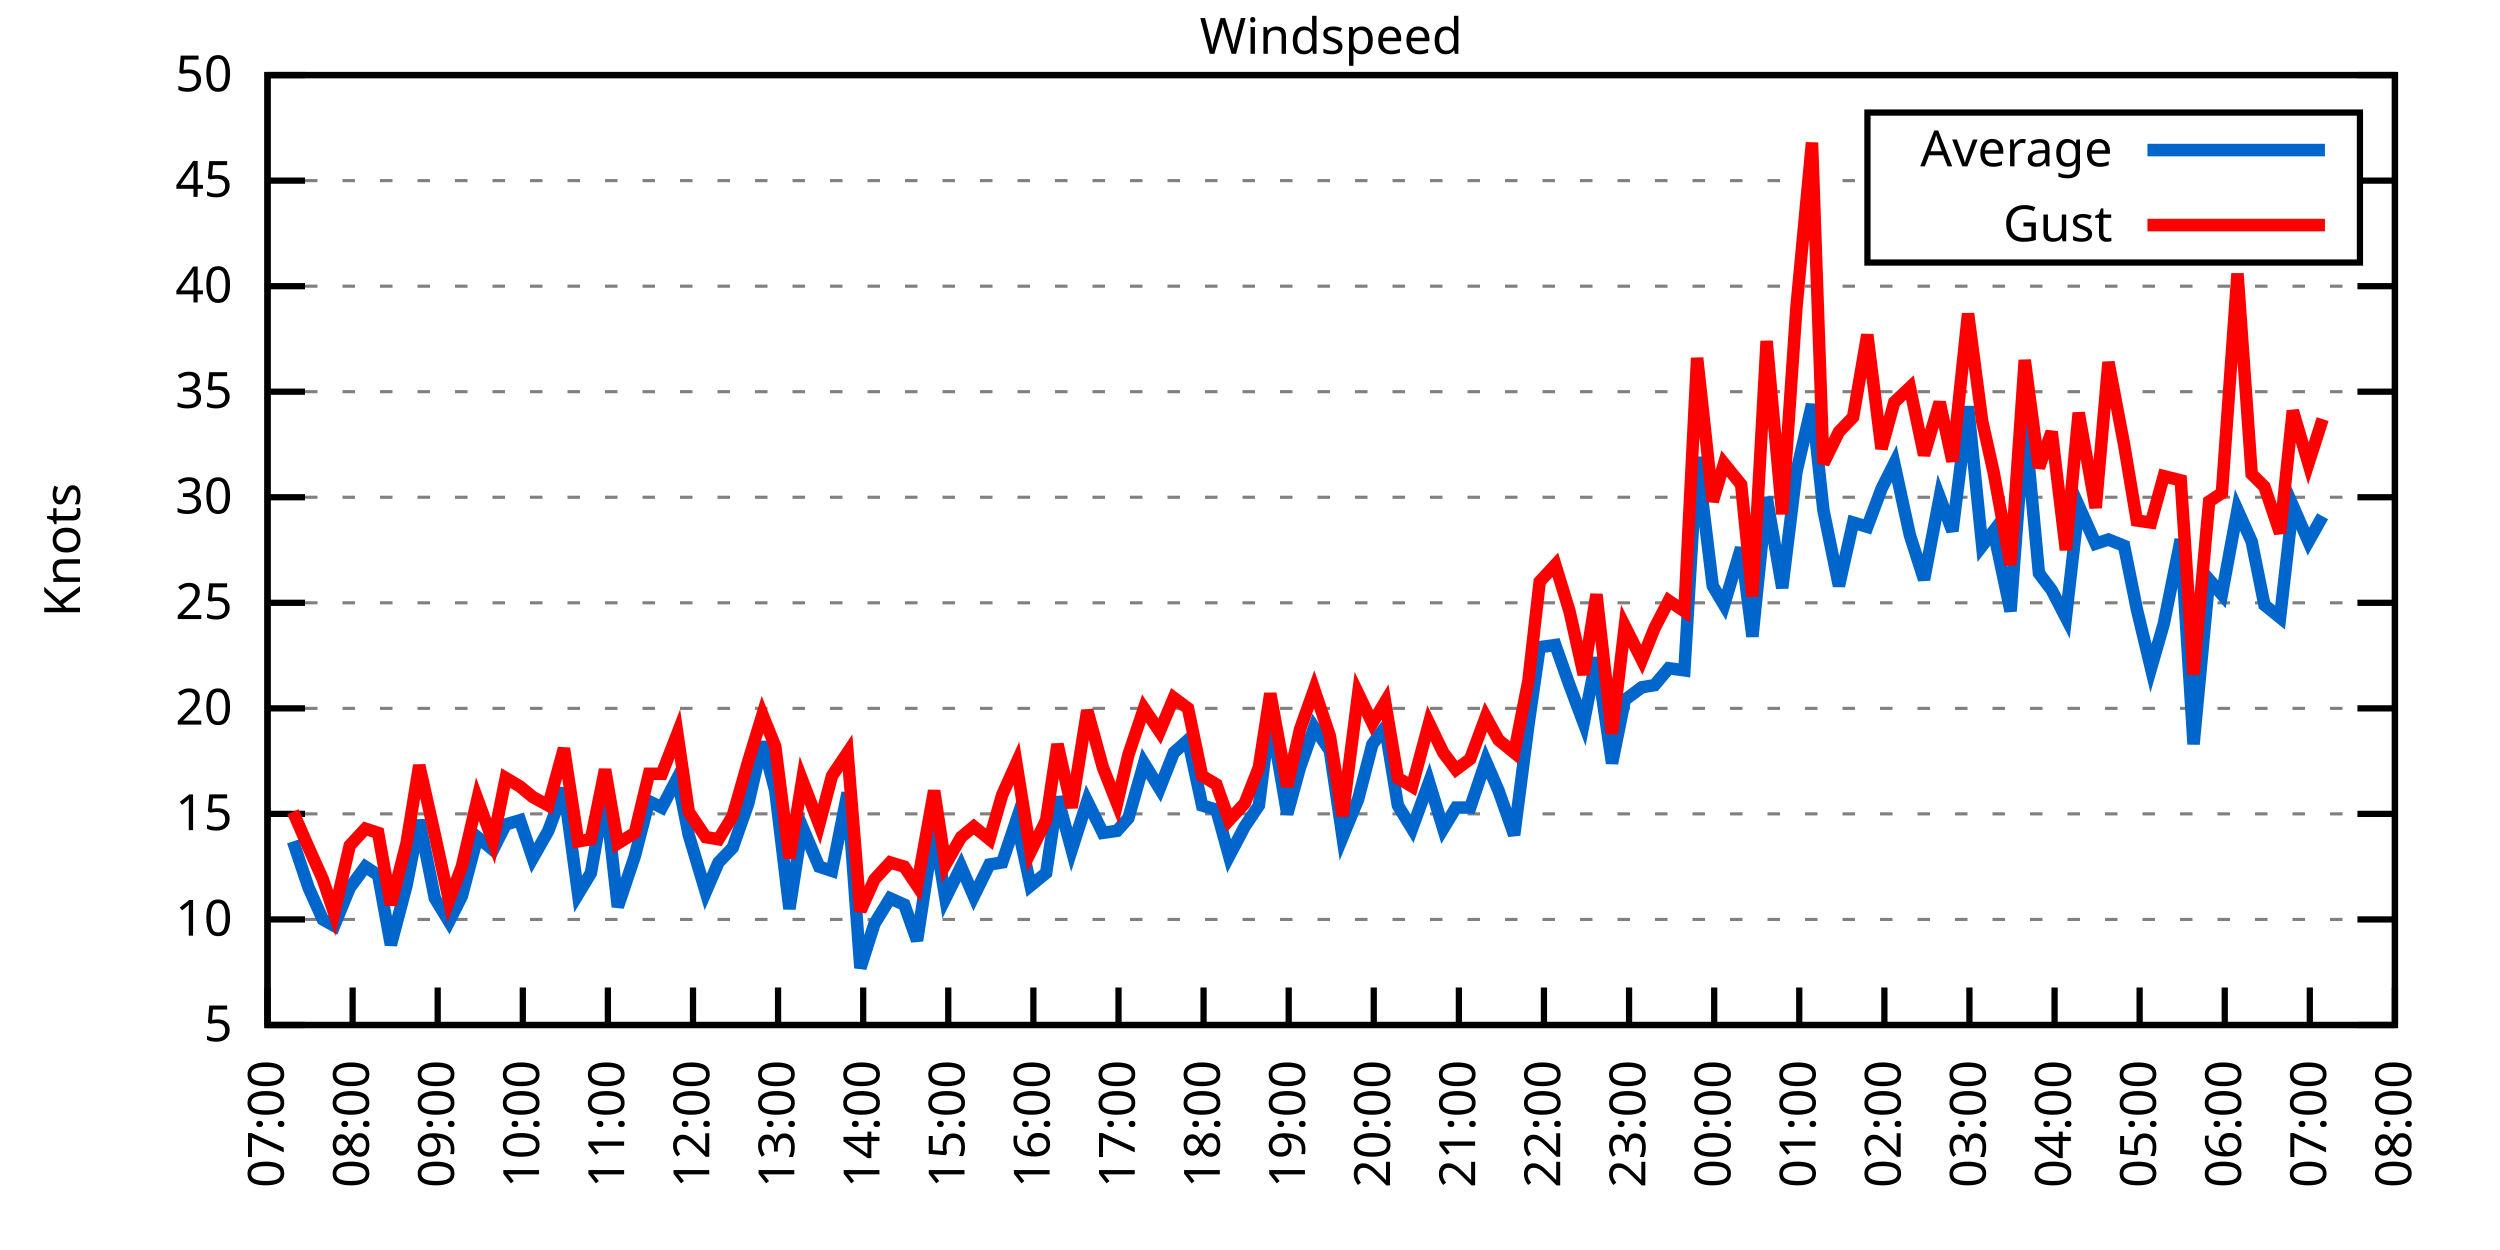
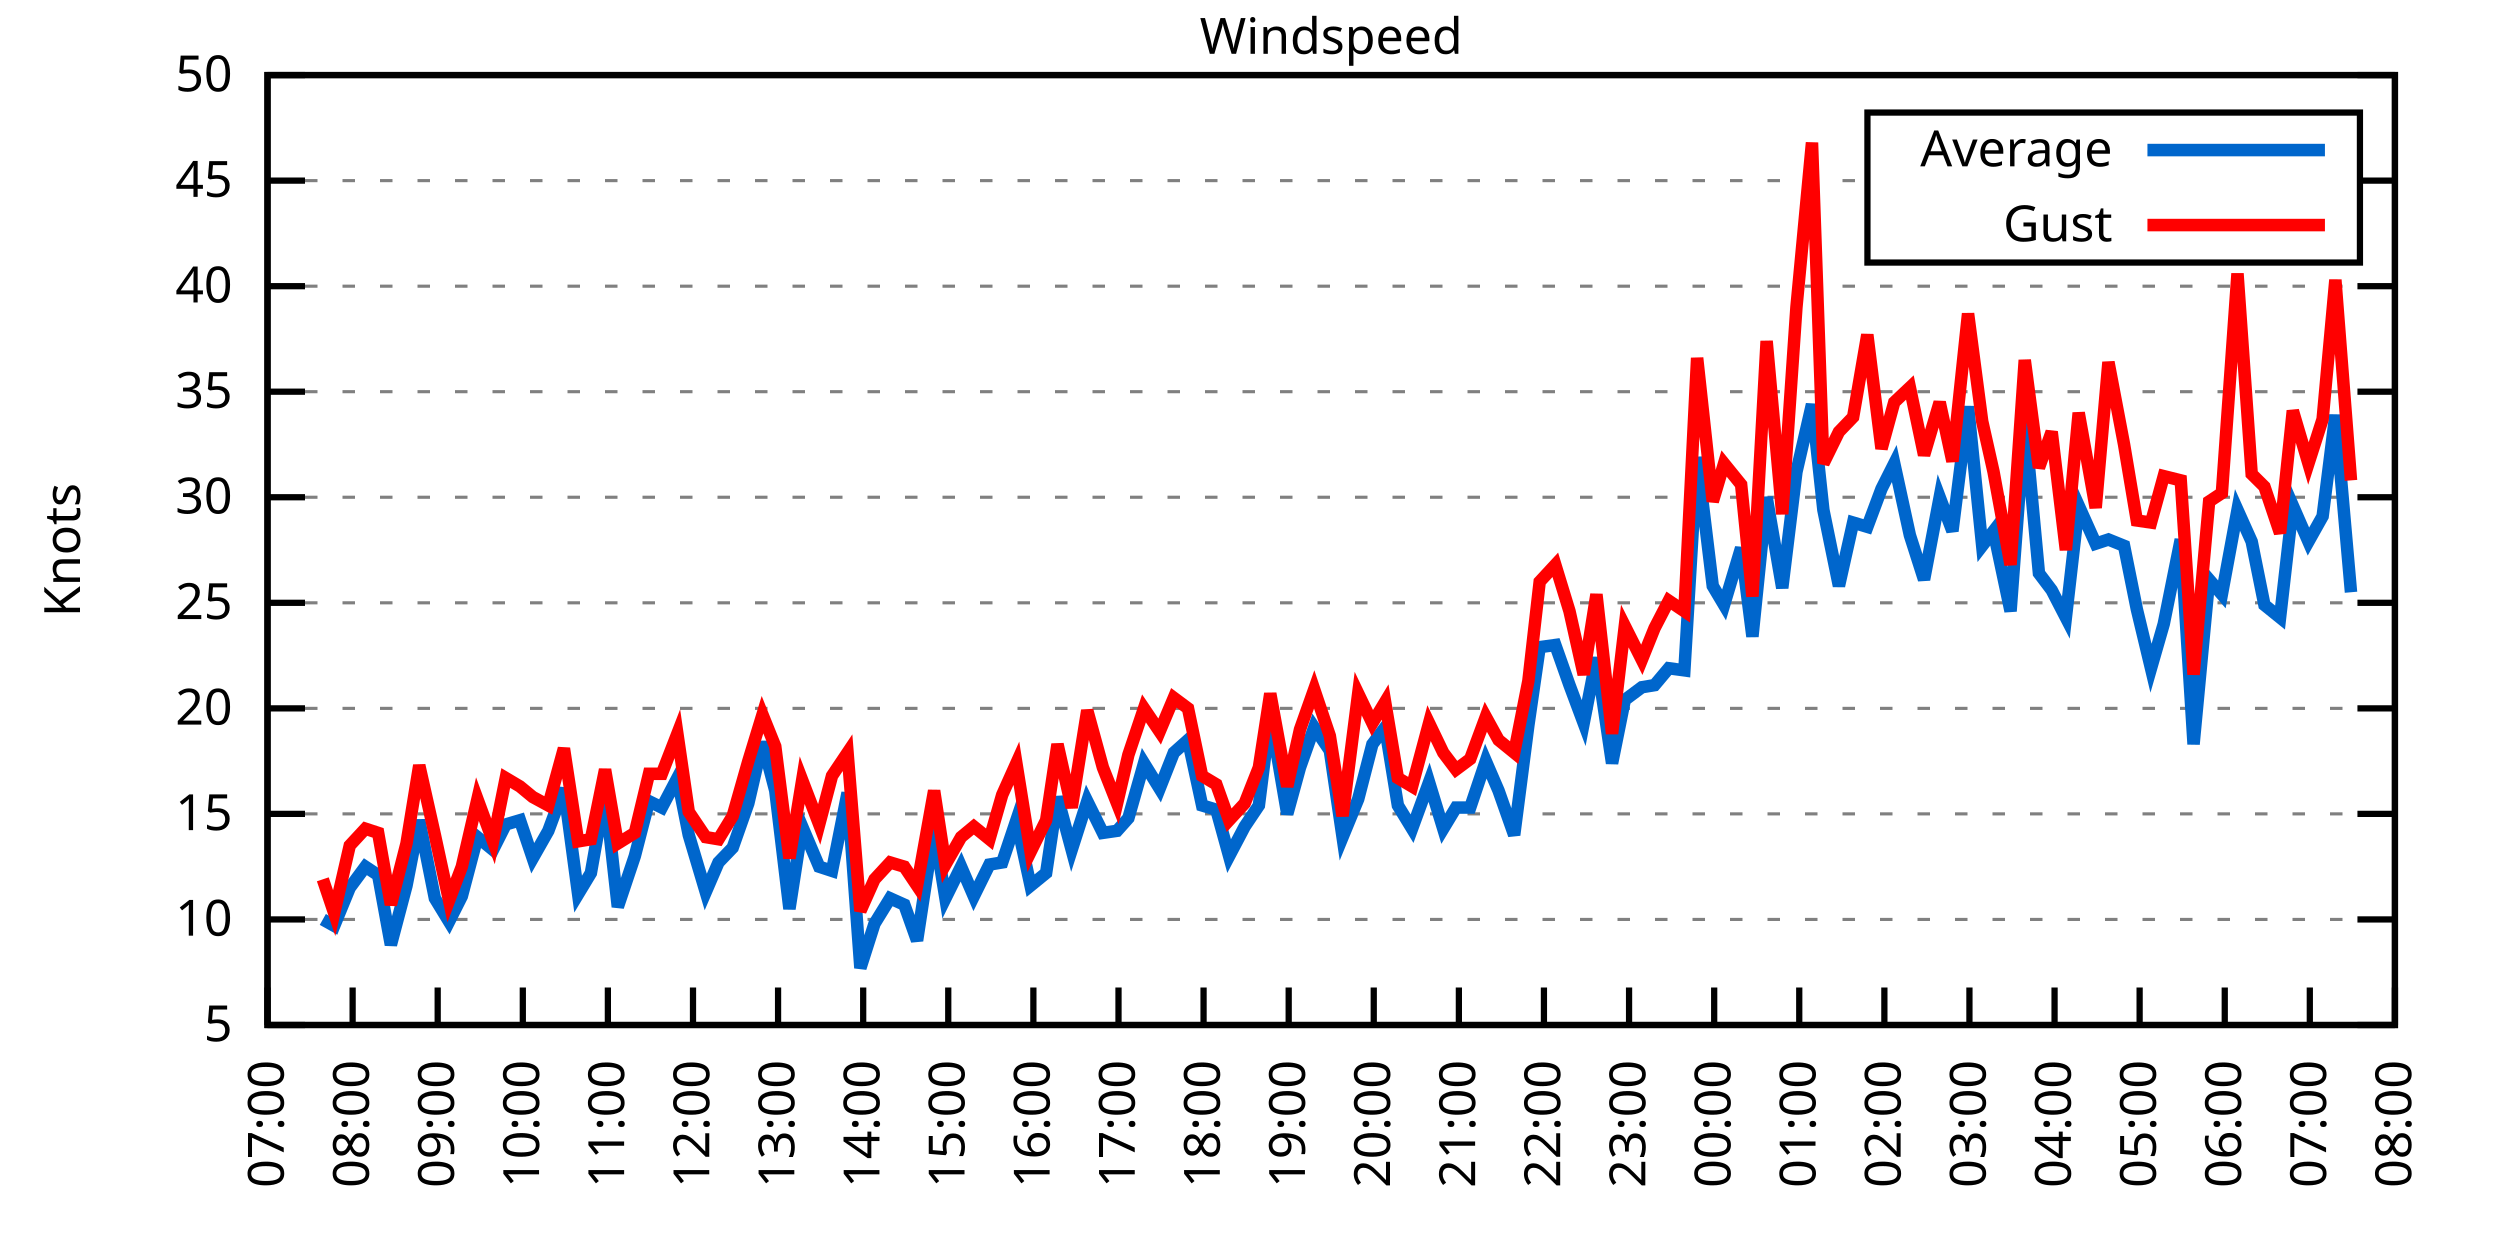
<svg xmlns="http://www.w3.org/2000/svg" xmlns:xlink="http://www.w3.org/1999/xlink" width="400" height="200" viewBox="0 0 400 200">
  <g id="gnuplot_canvas">
    <rect x="0" y="0" width="400" height="200" fill="none" />
    <defs>
      <circle id="gpDot" r="0.5" stroke-width="0.5" stroke="currentColor" />
      <path id="gpPt0" stroke-width="0.333" stroke="currentColor" d="M-1,0 h2 M0,-1 v2" />
      <path id="gpPt1" stroke-width="0.333" stroke="currentColor" d="M-1,-1 L1,1 M1,-1 L-1,1" />
      <path id="gpPt2" stroke-width="0.333" stroke="currentColor" d="M-1,0 L1,0 M0,-1 L0,1 M-1,-1 L1,1 M-1,1 L1,-1" />
      <rect id="gpPt3" stroke-width="0.333" stroke="currentColor" x="-1" y="-1" width="2" height="2" />
      <rect id="gpPt4" stroke-width="0.333" stroke="currentColor" fill="currentColor" x="-1" y="-1" width="2" height="2" />
      <circle id="gpPt5" stroke-width="0.333" stroke="currentColor" cx="0" cy="0" r="1" />
      <use xlink:href="#gpPt5" id="gpPt6" fill="currentColor" stroke="none" />
      <path id="gpPt7" stroke-width="0.333" stroke="currentColor" d="M0,-1.33 L-1.33,0.67 L1.33,0.67 z" />
      <use xlink:href="#gpPt7" id="gpPt8" fill="currentColor" stroke="none" />
      <use xlink:href="#gpPt7" id="gpPt9" stroke="currentColor" transform="rotate(180)" />
      <use xlink:href="#gpPt9" id="gpPt10" fill="currentColor" stroke="none" />
      <use xlink:href="#gpPt3" id="gpPt11" stroke="currentColor" transform="rotate(45)" />
      <use xlink:href="#gpPt11" id="gpPt12" fill="currentColor" stroke="none" />
      <path id="gpPt13" stroke-width="0.333" stroke="currentColor" d="M0,1.330 L1.265,0.411 L0.782,-1.067 L-0.782,-1.076 L-1.265,0.411 z" />
      <use xlink:href="#gpPt13" id="gpPt14" fill="currentColor" stroke="none" />
      <filter id="textbox" filterUnits="objectBoundingBox" x="0" y="0" height="1" width="1">
        <feFlood flood-color="white" flood-opacity="1" result="bgnd" />
        <feComposite in="SourceGraphic" in2="bgnd" operator="atop" />
      </filter>
      <filter id="greybox" filterUnits="objectBoundingBox" x="0" y="0" height="1" width="1">
        <feFlood flood-color="lightgrey" flood-opacity="1" result="grey" />
        <feComposite in="SourceGraphic" in2="grey" operator="atop" />
      </filter>
    </defs>
    <g fill="none" color="white" stroke="currentColor" stroke-width="1.00" stroke-linecap="butt" stroke-linejoin="miter">
</g>
    <g fill="none" color="black" stroke="currentColor" stroke-width="1.00" stroke-linecap="butt" stroke-linejoin="miter">
      <g stroke="none" shape-rendering="crispEdges">
        <polygon fill="rgb(255, 255, 255)" points="42.80,164.00 383.18,164.00 383.18,12.02 42.80,12.02 " />
      </g>
    </g>
    <g fill="none" color="black" stroke="currentColor" stroke-width="1.00" stroke-linecap="butt" stroke-linejoin="miter">
</g>
    <g fill="none" color="black" stroke="black" stroke-width="0.50" stroke-linecap="butt" stroke-linejoin="miter">
</g>
    <g fill="none" color="gray" stroke="currentColor" stroke-width="0.50" stroke-linecap="butt" stroke-linejoin="miter">
      <path stroke="gray" stroke-dasharray="2,4" class="gridline" d="M42.80,164.00 L383.19,164.00  " />
    </g>
    <g fill="none" color="gray" stroke="gray" stroke-width="1.00" stroke-linecap="butt" stroke-linejoin="miter">
</g>
    <g fill="none" color="black" stroke="currentColor" stroke-width="1.00" stroke-linecap="butt" stroke-linejoin="miter">
      <path stroke="black" d="M42.80,164.00 L48.80,164.00 M383.19,164.00 L377.19,164.00  " />
      <g transform="translate(37.20,166.60)" stroke="none" fill="black" font-family="Sans" font-size="8.00" text-anchor="end">
        <text>
          <tspan font-family="Sans"> 5</tspan>
        </text>
      </g>
    </g>
    <g fill="none" color="black" stroke="currentColor" stroke-width="1.00" stroke-linecap="butt" stroke-linejoin="miter">
</g>
    <g fill="none" color="black" stroke="black" stroke-width="0.50" stroke-linecap="butt" stroke-linejoin="miter">
</g>
    <g fill="none" color="gray" stroke="currentColor" stroke-width="0.50" stroke-linecap="butt" stroke-linejoin="miter">
      <path stroke="gray" stroke-dasharray="2,4" class="gridline" d="M42.80,147.11 L383.19,147.11  " />
    </g>
    <g fill="none" color="gray" stroke="gray" stroke-width="1.00" stroke-linecap="butt" stroke-linejoin="miter">
</g>
    <g fill="none" color="black" stroke="currentColor" stroke-width="1.00" stroke-linecap="butt" stroke-linejoin="miter">
      <path stroke="black" d="M42.80,147.11 L48.80,147.11 M383.19,147.11 L377.19,147.11  " />
      <g transform="translate(37.20,149.71)" stroke="none" fill="black" font-family="Sans" font-size="8.00" text-anchor="end">
        <text>
          <tspan font-family="Sans"> 10</tspan>
        </text>
      </g>
    </g>
    <g fill="none" color="black" stroke="currentColor" stroke-width="1.00" stroke-linecap="butt" stroke-linejoin="miter">
</g>
    <g fill="none" color="black" stroke="black" stroke-width="0.50" stroke-linecap="butt" stroke-linejoin="miter">
</g>
    <g fill="none" color="gray" stroke="currentColor" stroke-width="0.50" stroke-linecap="butt" stroke-linejoin="miter">
      <path stroke="gray" stroke-dasharray="2,4" class="gridline" d="M42.80,130.22 L383.19,130.22  " />
    </g>
    <g fill="none" color="gray" stroke="gray" stroke-width="1.00" stroke-linecap="butt" stroke-linejoin="miter">
</g>
    <g fill="none" color="black" stroke="currentColor" stroke-width="1.00" stroke-linecap="butt" stroke-linejoin="miter">
      <path stroke="black" d="M42.80,130.22 L48.80,130.22 M383.19,130.22 L377.19,130.22  " />
      <g transform="translate(37.20,132.82)" stroke="none" fill="black" font-family="Sans" font-size="8.00" text-anchor="end">
        <text>
          <tspan font-family="Sans"> 15</tspan>
        </text>
      </g>
    </g>
    <g fill="none" color="black" stroke="currentColor" stroke-width="1.00" stroke-linecap="butt" stroke-linejoin="miter">
</g>
    <g fill="none" color="black" stroke="black" stroke-width="0.50" stroke-linecap="butt" stroke-linejoin="miter">
</g>
    <g fill="none" color="gray" stroke="currentColor" stroke-width="0.50" stroke-linecap="butt" stroke-linejoin="miter">
      <path stroke="gray" stroke-dasharray="2,4" class="gridline" d="M42.80,113.34 L383.19,113.34  " />
    </g>
    <g fill="none" color="gray" stroke="gray" stroke-width="1.00" stroke-linecap="butt" stroke-linejoin="miter">
</g>
    <g fill="none" color="black" stroke="currentColor" stroke-width="1.00" stroke-linecap="butt" stroke-linejoin="miter">
      <path stroke="black" d="M42.80,113.34 L48.80,113.34 M383.19,113.34 L377.19,113.34  " />
      <g transform="translate(37.20,115.94)" stroke="none" fill="black" font-family="Sans" font-size="8.00" text-anchor="end">
        <text>
          <tspan font-family="Sans"> 20</tspan>
        </text>
      </g>
    </g>
    <g fill="none" color="black" stroke="currentColor" stroke-width="1.00" stroke-linecap="butt" stroke-linejoin="miter">
</g>
    <g fill="none" color="black" stroke="black" stroke-width="0.50" stroke-linecap="butt" stroke-linejoin="miter">
</g>
    <g fill="none" color="gray" stroke="currentColor" stroke-width="0.50" stroke-linecap="butt" stroke-linejoin="miter">
      <path stroke="gray" stroke-dasharray="2,4" class="gridline" d="M42.80,96.45 L383.19,96.45  " />
    </g>
    <g fill="none" color="gray" stroke="gray" stroke-width="1.00" stroke-linecap="butt" stroke-linejoin="miter">
</g>
    <g fill="none" color="black" stroke="currentColor" stroke-width="1.00" stroke-linecap="butt" stroke-linejoin="miter">
      <path stroke="black" d="M42.80,96.45 L48.80,96.45 M383.19,96.45 L377.19,96.45  " />
      <g transform="translate(37.20,99.05)" stroke="none" fill="black" font-family="Sans" font-size="8.00" text-anchor="end">
        <text>
          <tspan font-family="Sans"> 25</tspan>
        </text>
      </g>
    </g>
    <g fill="none" color="black" stroke="currentColor" stroke-width="1.00" stroke-linecap="butt" stroke-linejoin="miter">
</g>
    <g fill="none" color="black" stroke="black" stroke-width="0.50" stroke-linecap="butt" stroke-linejoin="miter">
</g>
    <g fill="none" color="gray" stroke="currentColor" stroke-width="0.50" stroke-linecap="butt" stroke-linejoin="miter">
      <path stroke="gray" stroke-dasharray="2,4" class="gridline" d="M42.80,79.56 L383.19,79.56  " />
    </g>
    <g fill="none" color="gray" stroke="gray" stroke-width="1.00" stroke-linecap="butt" stroke-linejoin="miter">
</g>
    <g fill="none" color="black" stroke="currentColor" stroke-width="1.00" stroke-linecap="butt" stroke-linejoin="miter">
      <path stroke="black" d="M42.80,79.56 L48.80,79.56 M383.19,79.56 L377.19,79.56  " />
      <g transform="translate(37.20,82.16)" stroke="none" fill="black" font-family="Sans" font-size="8.00" text-anchor="end">
        <text>
          <tspan font-family="Sans"> 30</tspan>
        </text>
      </g>
    </g>
    <g fill="none" color="black" stroke="currentColor" stroke-width="1.00" stroke-linecap="butt" stroke-linejoin="miter">
</g>
    <g fill="none" color="black" stroke="black" stroke-width="0.50" stroke-linecap="butt" stroke-linejoin="miter">
</g>
    <g fill="none" color="gray" stroke="currentColor" stroke-width="0.50" stroke-linecap="butt" stroke-linejoin="miter">
      <path stroke="gray" stroke-dasharray="2,4" class="gridline" d="M42.80,62.67 L383.19,62.67  " />
    </g>
    <g fill="none" color="gray" stroke="gray" stroke-width="1.00" stroke-linecap="butt" stroke-linejoin="miter">
</g>
    <g fill="none" color="black" stroke="currentColor" stroke-width="1.00" stroke-linecap="butt" stroke-linejoin="miter">
      <path stroke="black" d="M42.80,62.67 L48.80,62.67 M383.19,62.67 L377.19,62.67  " />
      <g transform="translate(37.20,65.27)" stroke="none" fill="black" font-family="Sans" font-size="8.00" text-anchor="end">
        <text>
          <tspan font-family="Sans"> 35</tspan>
        </text>
      </g>
    </g>
    <g fill="none" color="black" stroke="currentColor" stroke-width="1.00" stroke-linecap="butt" stroke-linejoin="miter">
</g>
    <g fill="none" color="black" stroke="black" stroke-width="0.50" stroke-linecap="butt" stroke-linejoin="miter">
</g>
    <g fill="none" color="gray" stroke="currentColor" stroke-width="0.50" stroke-linecap="butt" stroke-linejoin="miter">
      <path stroke="gray" stroke-dasharray="2,4" class="gridline" d="M42.80,45.79 L383.19,45.79  " />
    </g>
    <g fill="none" color="gray" stroke="gray" stroke-width="1.00" stroke-linecap="butt" stroke-linejoin="miter">
</g>
    <g fill="none" color="black" stroke="currentColor" stroke-width="1.00" stroke-linecap="butt" stroke-linejoin="miter">
      <path stroke="black" d="M42.80,45.79 L48.80,45.79 M383.19,45.79 L377.19,45.79  " />
      <g transform="translate(37.20,48.39)" stroke="none" fill="black" font-family="Sans" font-size="8.00" text-anchor="end">
        <text>
          <tspan font-family="Sans"> 40</tspan>
        </text>
      </g>
    </g>
    <g fill="none" color="black" stroke="currentColor" stroke-width="1.00" stroke-linecap="butt" stroke-linejoin="miter">
</g>
    <g fill="none" color="black" stroke="black" stroke-width="0.50" stroke-linecap="butt" stroke-linejoin="miter">
</g>
    <g fill="none" color="gray" stroke="currentColor" stroke-width="0.50" stroke-linecap="butt" stroke-linejoin="miter">
      <path stroke="gray" stroke-dasharray="2,4" class="gridline" d="M42.80,28.90 L298.79,28.90 M377.59,28.90 L383.19,28.90  " />
    </g>
    <g fill="none" color="gray" stroke="gray" stroke-width="1.00" stroke-linecap="butt" stroke-linejoin="miter">
</g>
    <g fill="none" color="black" stroke="currentColor" stroke-width="1.00" stroke-linecap="butt" stroke-linejoin="miter">
      <path stroke="black" d="M42.80,28.90 L48.80,28.90 M383.19,28.90 L377.19,28.90  " />
      <g transform="translate(37.20,31.50)" stroke="none" fill="black" font-family="Sans" font-size="8.00" text-anchor="end">
        <text>
          <tspan font-family="Sans"> 45</tspan>
        </text>
      </g>
    </g>
    <g fill="none" color="black" stroke="currentColor" stroke-width="1.00" stroke-linecap="butt" stroke-linejoin="miter">
</g>
    <g fill="none" color="black" stroke="black" stroke-width="0.50" stroke-linecap="butt" stroke-linejoin="miter">
</g>
    <g fill="none" color="gray" stroke="currentColor" stroke-width="0.50" stroke-linecap="butt" stroke-linejoin="miter">
      <path stroke="gray" stroke-dasharray="2,4" class="gridline" d="M42.80,12.01 L383.19,12.01  " />
    </g>
    <g fill="none" color="gray" stroke="gray" stroke-width="1.00" stroke-linecap="butt" stroke-linejoin="miter">
</g>
    <g fill="none" color="black" stroke="currentColor" stroke-width="1.00" stroke-linecap="butt" stroke-linejoin="miter">
      <path stroke="black" d="M42.80,12.01 L48.80,12.01 M383.19,12.01 L377.19,12.01  " />
      <g transform="translate(37.20,14.61)" stroke="none" fill="black" font-family="Sans" font-size="8.00" text-anchor="end">
        <text>
          <tspan font-family="Sans"> 50</tspan>
        </text>
      </g>
    </g>
    <g fill="none" color="black" stroke="currentColor" stroke-width="1.00" stroke-linecap="butt" stroke-linejoin="miter">
      <path stroke="black" d="M42.80,164.00 L42.80,158.00  " />
      <g transform="translate(45.40,169.60) rotate(270.00)" stroke="none" fill="black" font-family="Sans" font-size="8.00" text-anchor="end">
        <text>
          <tspan font-family="Sans">07:00</tspan>
        </text>
      </g>
    </g>
    <g fill="none" color="black" stroke="currentColor" stroke-width="1.00" stroke-linecap="butt" stroke-linejoin="miter">
      <path stroke="black" d="M56.42,164.00 L56.42,158.00  " />
      <g transform="translate(59.02,169.60) rotate(270.00)" stroke="none" fill="black" font-family="Sans" font-size="8.00" text-anchor="end">
        <text>
          <tspan font-family="Sans">08:00</tspan>
        </text>
      </g>
    </g>
    <g fill="none" color="black" stroke="currentColor" stroke-width="1.00" stroke-linecap="butt" stroke-linejoin="miter">
      <path stroke="black" d="M70.03,164.00 L70.03,158.00  " />
      <g transform="translate(72.63,169.60) rotate(270.00)" stroke="none" fill="black" font-family="Sans" font-size="8.00" text-anchor="end">
        <text>
          <tspan font-family="Sans">09:00</tspan>
        </text>
      </g>
    </g>
    <g fill="none" color="black" stroke="currentColor" stroke-width="1.00" stroke-linecap="butt" stroke-linejoin="miter">
      <path stroke="black" d="M83.65,164.00 L83.65,158.00  " />
      <g transform="translate(86.25,169.60) rotate(270.00)" stroke="none" fill="black" font-family="Sans" font-size="8.00" text-anchor="end">
        <text>
          <tspan font-family="Sans">10:00</tspan>
        </text>
      </g>
    </g>
    <g fill="none" color="black" stroke="currentColor" stroke-width="1.00" stroke-linecap="butt" stroke-linejoin="miter">
      <path stroke="black" d="M97.26,164.00 L97.26,158.00  " />
      <g transform="translate(99.86,169.60) rotate(270.00)" stroke="none" fill="black" font-family="Sans" font-size="8.00" text-anchor="end">
        <text>
          <tspan font-family="Sans">11:00</tspan>
        </text>
      </g>
    </g>
    <g fill="none" color="black" stroke="currentColor" stroke-width="1.00" stroke-linecap="butt" stroke-linejoin="miter">
      <path stroke="black" d="M110.88,164.00 L110.88,158.00  " />
      <g transform="translate(113.48,169.60) rotate(270.00)" stroke="none" fill="black" font-family="Sans" font-size="8.00" text-anchor="end">
        <text>
          <tspan font-family="Sans">12:00</tspan>
        </text>
      </g>
    </g>
    <g fill="none" color="black" stroke="currentColor" stroke-width="1.00" stroke-linecap="butt" stroke-linejoin="miter">
      <path stroke="black" d="M124.49,164.00 L124.49,158.00  " />
      <g transform="translate(127.09,169.60) rotate(270.00)" stroke="none" fill="black" font-family="Sans" font-size="8.00" text-anchor="end">
        <text>
          <tspan font-family="Sans">13:00</tspan>
        </text>
      </g>
    </g>
    <g fill="none" color="black" stroke="currentColor" stroke-width="1.00" stroke-linecap="butt" stroke-linejoin="miter">
      <path stroke="black" d="M138.11,164.00 L138.11,158.00  " />
      <g transform="translate(140.71,169.60) rotate(270.00)" stroke="none" fill="black" font-family="Sans" font-size="8.00" text-anchor="end">
        <text>
          <tspan font-family="Sans">14:00</tspan>
        </text>
      </g>
    </g>
    <g fill="none" color="black" stroke="currentColor" stroke-width="1.00" stroke-linecap="butt" stroke-linejoin="miter">
      <path stroke="black" d="M151.72,164.00 L151.72,158.00  " />
      <g transform="translate(154.32,169.60) rotate(270.00)" stroke="none" fill="black" font-family="Sans" font-size="8.00" text-anchor="end">
        <text>
          <tspan font-family="Sans">15:00</tspan>
        </text>
      </g>
    </g>
    <g fill="none" color="black" stroke="currentColor" stroke-width="1.00" stroke-linecap="butt" stroke-linejoin="miter">
      <path stroke="black" d="M165.34,164.00 L165.34,158.00  " />
      <g transform="translate(167.94,169.60) rotate(270.00)" stroke="none" fill="black" font-family="Sans" font-size="8.00" text-anchor="end">
        <text>
          <tspan font-family="Sans">16:00</tspan>
        </text>
      </g>
    </g>
    <g fill="none" color="black" stroke="currentColor" stroke-width="1.00" stroke-linecap="butt" stroke-linejoin="miter">
      <path stroke="black" d="M178.96,164.00 L178.96,158.00  " />
      <g transform="translate(181.56,169.60) rotate(270.00)" stroke="none" fill="black" font-family="Sans" font-size="8.00" text-anchor="end">
        <text>
          <tspan font-family="Sans">17:00</tspan>
        </text>
      </g>
    </g>
    <g fill="none" color="black" stroke="currentColor" stroke-width="1.00" stroke-linecap="butt" stroke-linejoin="miter">
      <path stroke="black" d="M192.57,164.00 L192.57,158.00  " />
      <g transform="translate(195.17,169.60) rotate(270.00)" stroke="none" fill="black" font-family="Sans" font-size="8.00" text-anchor="end">
        <text>
          <tspan font-family="Sans">18:00</tspan>
        </text>
      </g>
    </g>
    <g fill="none" color="black" stroke="currentColor" stroke-width="1.00" stroke-linecap="butt" stroke-linejoin="miter">
      <path stroke="black" d="M206.19,164.00 L206.19,158.00  " />
      <g transform="translate(208.79,169.60) rotate(270.00)" stroke="none" fill="black" font-family="Sans" font-size="8.00" text-anchor="end">
        <text>
          <tspan font-family="Sans">19:00</tspan>
        </text>
      </g>
    </g>
    <g fill="none" color="black" stroke="currentColor" stroke-width="1.00" stroke-linecap="butt" stroke-linejoin="miter">
      <path stroke="black" d="M219.80,164.00 L219.80,158.00  " />
      <g transform="translate(222.40,169.60) rotate(270.00)" stroke="none" fill="black" font-family="Sans" font-size="8.00" text-anchor="end">
        <text>
          <tspan font-family="Sans">20:00</tspan>
        </text>
      </g>
    </g>
    <g fill="none" color="black" stroke="currentColor" stroke-width="1.00" stroke-linecap="butt" stroke-linejoin="miter">
      <path stroke="black" d="M233.42,164.00 L233.42,158.00  " />
      <g transform="translate(236.02,169.60) rotate(270.00)" stroke="none" fill="black" font-family="Sans" font-size="8.00" text-anchor="end">
        <text>
          <tspan font-family="Sans">21:00</tspan>
        </text>
      </g>
    </g>
    <g fill="none" color="black" stroke="currentColor" stroke-width="1.00" stroke-linecap="butt" stroke-linejoin="miter">
      <path stroke="black" d="M247.03,164.00 L247.03,158.00  " />
      <g transform="translate(249.63,169.60) rotate(270.00)" stroke="none" fill="black" font-family="Sans" font-size="8.00" text-anchor="end">
        <text>
          <tspan font-family="Sans">22:00</tspan>
        </text>
      </g>
    </g>
    <g fill="none" color="black" stroke="currentColor" stroke-width="1.00" stroke-linecap="butt" stroke-linejoin="miter">
      <path stroke="black" d="M260.65,164.00 L260.65,158.00  " />
      <g transform="translate(263.25,169.60) rotate(270.00)" stroke="none" fill="black" font-family="Sans" font-size="8.00" text-anchor="end">
        <text>
          <tspan font-family="Sans">23:00</tspan>
        </text>
      </g>
    </g>
    <g fill="none" color="black" stroke="currentColor" stroke-width="1.00" stroke-linecap="butt" stroke-linejoin="miter">
      <path stroke="black" d="M274.27,164.00 L274.27,158.00  " />
      <g transform="translate(276.87,169.60) rotate(270.00)" stroke="none" fill="black" font-family="Sans" font-size="8.00" text-anchor="end">
        <text>
          <tspan font-family="Sans">00:00</tspan>
        </text>
      </g>
    </g>
    <g fill="none" color="black" stroke="currentColor" stroke-width="1.00" stroke-linecap="butt" stroke-linejoin="miter">
      <path stroke="black" d="M287.88,164.00 L287.88,158.00  " />
      <g transform="translate(290.48,169.60) rotate(270.00)" stroke="none" fill="black" font-family="Sans" font-size="8.00" text-anchor="end">
        <text>
          <tspan font-family="Sans">01:00</tspan>
        </text>
      </g>
    </g>
    <g fill="none" color="black" stroke="currentColor" stroke-width="1.00" stroke-linecap="butt" stroke-linejoin="miter">
      <path stroke="black" d="M301.50,164.00 L301.50,158.00  " />
      <g transform="translate(304.10,169.60) rotate(270.00)" stroke="none" fill="black" font-family="Sans" font-size="8.00" text-anchor="end">
        <text>
          <tspan font-family="Sans">02:00</tspan>
        </text>
      </g>
    </g>
    <g fill="none" color="black" stroke="currentColor" stroke-width="1.00" stroke-linecap="butt" stroke-linejoin="miter">
      <path stroke="black" d="M315.11,164.00 L315.11,158.00  " />
      <g transform="translate(317.71,169.60) rotate(270.00)" stroke="none" fill="black" font-family="Sans" font-size="8.00" text-anchor="end">
        <text>
          <tspan font-family="Sans">03:00</tspan>
        </text>
      </g>
    </g>
    <g fill="none" color="black" stroke="currentColor" stroke-width="1.00" stroke-linecap="butt" stroke-linejoin="miter">
      <path stroke="black" d="M328.73,164.00 L328.73,158.00  " />
      <g transform="translate(331.33,169.60) rotate(270.00)" stroke="none" fill="black" font-family="Sans" font-size="8.00" text-anchor="end">
        <text>
          <tspan font-family="Sans">04:00</tspan>
        </text>
      </g>
    </g>
    <g fill="none" color="black" stroke="currentColor" stroke-width="1.00" stroke-linecap="butt" stroke-linejoin="miter">
      <path stroke="black" d="M342.34,164.00 L342.34,158.00  " />
      <g transform="translate(344.94,169.60) rotate(270.00)" stroke="none" fill="black" font-family="Sans" font-size="8.00" text-anchor="end">
        <text>
          <tspan font-family="Sans">05:00</tspan>
        </text>
      </g>
    </g>
    <g fill="none" color="black" stroke="currentColor" stroke-width="1.00" stroke-linecap="butt" stroke-linejoin="miter">
      <path stroke="black" d="M355.96,164.00 L355.96,158.00  " />
      <g transform="translate(358.56,169.60) rotate(270.00)" stroke="none" fill="black" font-family="Sans" font-size="8.00" text-anchor="end">
        <text>
          <tspan font-family="Sans">06:00</tspan>
        </text>
      </g>
    </g>
    <g fill="none" color="black" stroke="currentColor" stroke-width="1.00" stroke-linecap="butt" stroke-linejoin="miter">
      <path stroke="black" d="M369.57,164.00 L369.57,158.00  " />
      <g transform="translate(372.17,169.60) rotate(270.00)" stroke="none" fill="black" font-family="Sans" font-size="8.00" text-anchor="end">
        <text>
          <tspan font-family="Sans">07:00</tspan>
        </text>
      </g>
    </g>
    <g fill="none" color="black" stroke="currentColor" stroke-width="1.00" stroke-linecap="butt" stroke-linejoin="miter">
      <path stroke="black" d="M383.19,164.00 L383.19,158.00  " />
      <g transform="translate(385.79,169.60) rotate(270.00)" stroke="none" fill="black" font-family="Sans" font-size="8.00" text-anchor="end">
        <text>
          <tspan font-family="Sans">08:00</tspan>
        </text>
      </g>
    </g>
    <g fill="none" color="black" stroke="currentColor" stroke-width="1.00" stroke-linecap="butt" stroke-linejoin="miter">
</g>
    <g fill="none" color="black" stroke="currentColor" stroke-width="1.00" stroke-linecap="butt" stroke-linejoin="miter">
      <path stroke="black" d="M42.80,12.01 L42.80,164.00 L383.19,164.00 L383.19,12.01 L42.80,12.01 Z  " />
    </g>
    <g fill="none" color="black" stroke="currentColor" stroke-width="1.00" stroke-linecap="butt" stroke-linejoin="miter">
</g>
    <g fill="none" color="black" stroke="currentColor" stroke-width="1.00" stroke-linecap="butt" stroke-linejoin="miter">
      <path stroke="black" d="M298.79,42.01 L298.79,18.01 L377.59,18.01 L377.59,42.01 L298.79,42.01 Z  " />
    </g>
    <g id="Windspeed_plot_1">
      <g fill="none" color="white" stroke="black" stroke-width="2.00" stroke-linecap="butt" stroke-linejoin="miter">
</g>
      <g fill="none" color="black" stroke="currentColor" stroke-width="2.00" stroke-linecap="butt" stroke-linejoin="miter">
        <g transform="translate(337.99,26.61)" stroke="none" fill="black" font-family="Sans" font-size="8.00" text-anchor="end">
          <text>
            <tspan font-family="Sans">Average</tspan>
          </text>
        </g>
      </g>
      <g fill="none" color="black" stroke="currentColor" stroke-width="2.00" stroke-linecap="butt" stroke-linejoin="miter">
-         <path stroke="rgb(  0, 102, 204)" d="M343.59,24.01 L371.99,24.01 M46.88,134.62 L49.38,142.05 L51.65,147.11 L53.47,148.13 L55.96,142.05 L58.46,138.67   L60.50,140.02 L62.54,151.17 L65.04,141.71 L67.08,131.24 L69.58,143.73 L71.85,147.45 L73.89,143.40 L76.39,133.94   L78.88,135.97 L80.92,131.91 L83.19,131.24 L85.24,137.32 L87.73,132.93 L90.23,126.17 L92.50,143.06 L94.54,139.68   L96.81,126.85 L98.85,145.09 L101.57,136.98 L103.84,128.20 L105.89,129.21 L108.38,124.48 L110.20,133.60 L112.92,142.72   L114.96,137.99 L117.23,135.63 L119.73,128.54 L122.00,118.74 L124.04,126.51 L126.31,145.42 L128.35,132.25 L131.07,138.67   L133.12,139.34 L135.61,126.85 L137.66,154.88 L139.92,147.79 L142.42,143.73 L144.69,144.75 L146.73,150.49 L149.46,132.59   L151.27,143.73 L153.77,138.67 L155.81,143.40 L158.31,138.33 L160.35,137.99 L162.62,131.24 L164.89,141.71 L167.38,139.68   L169.20,127.52 L171.47,135.97 L173.96,128.20 L176.46,133.26 L178.73,132.93 L180.54,130.90 L183.04,122.12 L185.54,126.17   L187.81,120.43 L190.08,118.40 L192.34,128.87 L194.61,129.55 L196.66,136.98 L199.15,132.25 L201.42,128.87 L203.24,114.35   L205.96,130.22 L208.00,122.79 L210.27,116.38 L212.77,120.09 L214.81,133.94 L217.31,127.86 L219.58,119.08 L221.62,116.38   L223.66,128.87 L225.93,132.59 L228.65,125.16 L230.92,132.59 L232.96,129.21 L235.23,129.21 L237.73,121.78 L239.77,126.51   L242.27,133.60 L244.54,116.04 L246.35,103.54 L248.85,103.20 L251.12,109.62 L253.39,115.70 L255.43,105.23 L257.93,122.12   L259.97,111.99 L262.69,109.96 L264.73,109.62 L267.00,106.92 L269.50,107.26 L271.54,73.14 L274.04,93.75 L275.85,96.79   L278.58,87.67 L280.39,101.85 L282.66,79.56 L285.16,94.08 L287.43,75.51 L289.92,64.70 L291.74,81.59 L294.23,93.75   L296.50,83.61 L298.77,84.29 L301.04,78.21 L303.08,74.16 L305.58,85.64 L307.85,92.73 L310.35,79.56 L312.39,84.97   L314.89,65.04 L317.15,87.33 L318.97,84.97 L321.69,97.80 L323.96,67.40 L326.23,91.72 L328.27,94.42 L330.54,98.81   L332.59,80.91 L335.31,86.99 L337.35,86.32 L339.85,87.33 L341.89,97.46 L344.16,106.92 L346.20,99.83 L348.92,86.32   L350.97,119.08 L353.46,92.73 L355.50,95.10 L358.00,81.59 L360.27,86.65 L362.31,96.79 L364.81,98.81 L366.85,80.91   L369.35,86.65 L371.62,82.60  " />
+         <path stroke="rgb(  0, 102, 204)" d="M343.59,24.01 L371.99,24.01 M51.65,147.11 L53.47,148.13 L55.96,142.05 L58.46,138.67 L60.50,140.02 L62.54,151.17   L65.04,141.71 L67.08,131.24 L69.58,143.73 L71.85,147.45 L73.89,143.40 L76.39,133.94 L78.88,135.97 L80.92,131.91   L83.19,131.24 L85.24,137.32 L87.73,132.93 L90.23,126.17 L92.50,143.06 L94.54,139.68 L96.81,126.85 L98.85,145.09   L101.57,136.98 L103.84,128.20 L105.89,129.21 L108.38,124.48 L110.20,133.60 L112.92,142.72 L114.96,137.99 L117.23,135.63   L119.73,128.54 L122.00,118.74 L124.04,126.51 L126.31,145.42 L128.35,132.25 L131.07,138.67 L133.12,139.34 L135.61,126.85   L137.66,154.88 L139.92,147.79 L142.42,143.73 L144.69,144.75 L146.73,150.49 L149.46,132.59 L151.27,143.73 L153.77,138.67   L155.81,143.40 L158.31,138.33 L160.35,137.99 L162.62,131.24 L164.89,141.71 L167.38,139.68 L169.20,127.52 L171.47,135.97   L173.96,128.20 L176.46,133.26 L178.73,132.93 L180.54,130.90 L183.04,122.12 L185.54,126.17 L187.81,120.43 L190.08,118.40   L192.34,128.87 L194.61,129.55 L196.66,136.98 L199.15,132.25 L201.42,128.87 L203.24,114.35 L205.96,130.22 L208.00,122.79   L210.27,116.38 L212.77,120.09 L214.81,133.94 L217.31,127.86 L219.58,119.08 L221.62,116.38 L223.66,128.87 L225.93,132.59   L228.65,125.16 L230.92,132.59 L232.96,129.21 L235.23,129.21 L237.73,121.78 L239.77,126.51 L242.27,133.60 L244.54,116.04   L246.35,103.54 L248.85,103.20 L251.12,109.62 L253.39,115.70 L255.43,105.23 L257.93,122.12 L259.97,111.99 L262.69,109.96   L264.73,109.62 L267.00,106.92 L269.50,107.26 L271.54,73.14 L274.04,93.75 L275.85,96.79 L278.58,87.67 L280.39,101.85   L282.66,79.56 L285.16,94.08 L287.43,75.51 L289.92,64.70 L291.74,81.59 L294.23,93.75 L296.50,83.61 L298.77,84.29   L301.04,78.21 L303.08,74.16 L305.58,85.64 L307.85,92.73 L310.35,79.56 L312.39,84.97 L314.89,65.04 L317.15,87.33   L318.97,84.97 L321.69,97.80 L323.96,67.40 L326.23,91.72 L328.27,94.42 L330.54,98.81 L332.59,80.91 L335.31,86.99   L337.35,86.32 L339.85,87.33 L341.89,97.46 L344.16,106.92 L346.20,99.83 L348.92,86.32 L350.97,119.08 L353.46,92.73   L355.50,95.10 L358.00,81.59 L360.27,86.65 L362.31,96.79 L364.81,98.81 L366.85,80.91 L369.35,86.65 L371.62,82.60   L373.66,66.39 L376.16,94.76  " />
      </g>
    </g>
    <g id="Windspeed_plot_2">
      <g fill="none" color="black" stroke="currentColor" stroke-width="2.00" stroke-linecap="butt" stroke-linejoin="miter">
        <g transform="translate(337.99,38.61)" stroke="none" fill="black" font-family="Sans" font-size="8.00" text-anchor="end">
          <text>
            <tspan font-family="Sans">Gust</tspan>
          </text>
        </g>
      </g>
      <g fill="none" color="black" stroke="currentColor" stroke-width="2.00" stroke-linecap="butt" stroke-linejoin="miter">
-         <path stroke="rgb(255,   0,   0)" d="M343.59,36.01 L371.99,36.01 M46.88,129.89 L49.38,135.63 L51.65,140.69 L53.47,146.10 L55.96,135.29 L58.46,132.59   L60.50,133.26 L62.54,144.75 L65.04,134.95 L67.08,122.46 L69.58,133.60 L71.85,144.07 L73.89,138.67 L76.39,127.86   L78.88,134.62 L80.92,124.48 L83.19,125.83 L85.24,127.52 L87.73,128.87 L90.23,119.75 L92.50,134.62 L94.54,134.28   L96.81,123.13 L98.85,134.95 L101.57,133.26 L103.84,123.81 L105.89,123.81 L108.38,117.39 L110.20,129.89 L112.92,133.94   L114.96,134.28 L117.23,130.56 L119.73,121.78 L122.00,114.35 L124.04,119.42 L126.31,137.32 L128.35,124.82 L131.07,131.91   L133.12,124.14 L135.61,120.43 L137.66,145.76 L139.92,140.69 L142.42,137.99 L144.69,138.67 L146.73,141.71 L149.46,126.51   L151.27,138.33 L153.77,133.94 L155.81,132.25 L158.31,134.28 L160.35,127.18 L162.62,122.12 L164.89,136.30 L167.38,131.24   L169.20,119.08 L171.47,129.21 L173.96,113.67 L176.46,122.79 L178.73,128.54 L180.54,120.77 L183.04,113.34 L185.54,117.05   L187.81,111.65 L190.08,113.34 L192.34,124.14 L194.61,125.50 L196.66,131.24 L199.15,128.54 L201.42,122.79 L203.24,110.97   L205.96,125.83 L208.00,116.71 L210.27,110.30 L212.77,117.73 L214.81,130.56 L217.31,110.97 L219.58,115.70 L221.62,112.32   L223.66,124.48 L225.93,125.83 L228.65,115.70 L230.92,120.43 L232.96,123.13 L235.23,121.44 L237.73,114.69 L239.77,118.40   L242.27,120.43 L244.54,108.95 L246.35,93.07 L248.85,90.37 L251.12,97.80 L253.39,107.93 L255.43,95.10 L257.93,117.39   L259.97,100.16 L262.69,105.57 L264.73,100.50 L267.00,96.11 L269.50,97.80 L271.54,57.27 L274.04,80.24 L275.85,74.16   L278.58,77.53 L280.39,95.44 L282.66,54.57 L285.16,82.26 L287.43,49.16 L289.92,22.82 L291.74,74.16 L294.23,69.09   L296.50,66.73 L298.77,53.55 L301.04,71.79 L303.08,64.36 L305.58,62.00 L307.85,72.81 L310.35,64.36 L312.39,73.82   L314.89,50.18 L317.15,67.40 L318.97,75.51 L321.69,90.37 L323.96,57.61 L326.23,74.83 L328.27,69.09 L330.54,88.00   L332.59,66.05 L335.31,81.25 L337.35,57.94 L339.85,71.12 L341.89,83.28 L344.16,83.61 L346.20,76.18 L348.92,76.86   L350.97,107.93 L353.46,80.24 L355.50,78.89 L358.00,43.76 L360.27,75.85 L362.31,77.87 L364.81,85.30 L366.85,65.71   L369.35,74.16 L371.62,67.06  " />
+         <path stroke="rgb(255,   0,   0)" d="M343.59,36.01 L371.99,36.01 M51.65,140.69 L53.47,146.10 L55.96,135.29 L58.46,132.59 L60.50,133.26 L62.54,144.75   L65.04,134.95 L67.08,122.46 L69.58,133.60 L71.85,144.07 L73.89,138.67 L76.39,127.86 L78.88,134.62 L80.92,124.48   L83.19,125.83 L85.24,127.52 L87.73,128.87 L90.23,119.75 L92.50,134.62 L94.54,134.28 L96.81,123.13 L98.85,134.95   L101.57,133.26 L103.84,123.81 L105.89,123.81 L108.38,117.39 L110.20,129.89 L112.92,133.94 L114.96,134.28 L117.23,130.56   L119.73,121.78 L122.00,114.35 L124.04,119.42 L126.31,137.32 L128.35,124.82 L131.07,131.91 L133.12,124.14 L135.61,120.43   L137.66,145.76 L139.92,140.69 L142.42,137.99 L144.69,138.67 L146.73,141.71 L149.46,126.51 L151.27,138.33 L153.77,133.94   L155.81,132.25 L158.31,134.28 L160.35,127.18 L162.62,122.12 L164.89,136.30 L167.38,131.24 L169.20,119.08 L171.47,129.21   L173.96,113.67 L176.46,122.79 L178.73,128.54 L180.54,120.77 L183.04,113.34 L185.54,117.05 L187.81,111.65 L190.08,113.34   L192.34,124.14 L194.61,125.50 L196.66,131.24 L199.15,128.54 L201.42,122.79 L203.24,110.97 L205.96,125.83 L208.00,116.71   L210.27,110.30 L212.77,117.73 L214.81,130.56 L217.31,110.97 L219.58,115.70 L221.62,112.32 L223.66,124.48 L225.93,125.83   L228.65,115.70 L230.92,120.43 L232.96,123.13 L235.23,121.44 L237.73,114.69 L239.77,118.40 L242.27,120.43 L244.54,108.95   L246.35,93.07 L248.85,90.37 L251.12,97.80 L253.39,107.93 L255.43,95.10 L257.93,117.39 L259.97,100.16 L262.69,105.57   L264.73,100.50 L267.00,96.11 L269.50,97.80 L271.54,57.27 L274.04,80.24 L275.85,74.16 L278.58,77.53 L280.39,95.44   L282.66,54.57 L285.16,82.26 L287.43,49.16 L289.92,22.82 L291.74,74.16 L294.23,69.09 L296.50,66.73 L298.77,53.55   L301.04,71.79 L303.08,64.36 L305.58,62.00 L307.85,72.81 L310.35,64.36 L312.39,73.82 L314.89,50.18 L317.15,67.40   L318.97,75.51 L321.69,90.37 L323.96,57.61 L326.23,74.83 L328.27,69.09 L330.54,88.00 L332.59,66.05 L335.31,81.25   L337.35,57.94 L339.85,71.12 L341.89,83.28 L344.16,83.61 L346.20,76.18 L348.92,76.86 L350.97,107.93 L353.46,80.24   L355.50,78.89 L358.00,43.76 L360.27,75.85 L362.31,77.87 L364.81,85.30 L366.85,65.71 L369.35,74.16 L371.62,67.06   L373.66,44.77 L376.16,76.86  " />
      </g>
    </g>
    <g fill="none" color="black" stroke="currentColor" stroke-width="2.00" stroke-linecap="butt" stroke-linejoin="miter">
</g>
    <g fill="none" color="black" stroke="black" stroke-width="1.00" stroke-linecap="butt" stroke-linejoin="miter">
</g>
    <g fill="none" color="black" stroke="currentColor" stroke-width="1.00" stroke-linecap="butt" stroke-linejoin="miter">
      <path stroke="black" d="M42.80,12.01 L42.80,164.00 L383.19,164.00 L383.19,12.01 L42.80,12.01 Z  " />
      <g transform="translate(12.80,88.01) rotate(270.00)" stroke="none" fill="black" font-family="Sans" font-size="8.00" text-anchor="middle">
        <text>
          <tspan font-family="Sans">Knots</tspan>
        </text>
      </g>
    </g>
    <g fill="none" color="black" stroke="currentColor" stroke-width="1.00" stroke-linecap="butt" stroke-linejoin="miter">
</g>
    <g fill="none" color="black" stroke="currentColor" stroke-width="1.00" stroke-linecap="butt" stroke-linejoin="miter">
      <g transform="translate(212.99,8.61)" stroke="none" fill="black" font-family="Sans" font-size="8.00" text-anchor="middle">
        <text>
          <tspan font-family="Sans">Windspeed</tspan>
        </text>
      </g>
    </g>
    <g fill="none" color="black" stroke="currentColor" stroke-width="1.00" stroke-linecap="butt" stroke-linejoin="miter">
</g>
  </g>
</svg>
